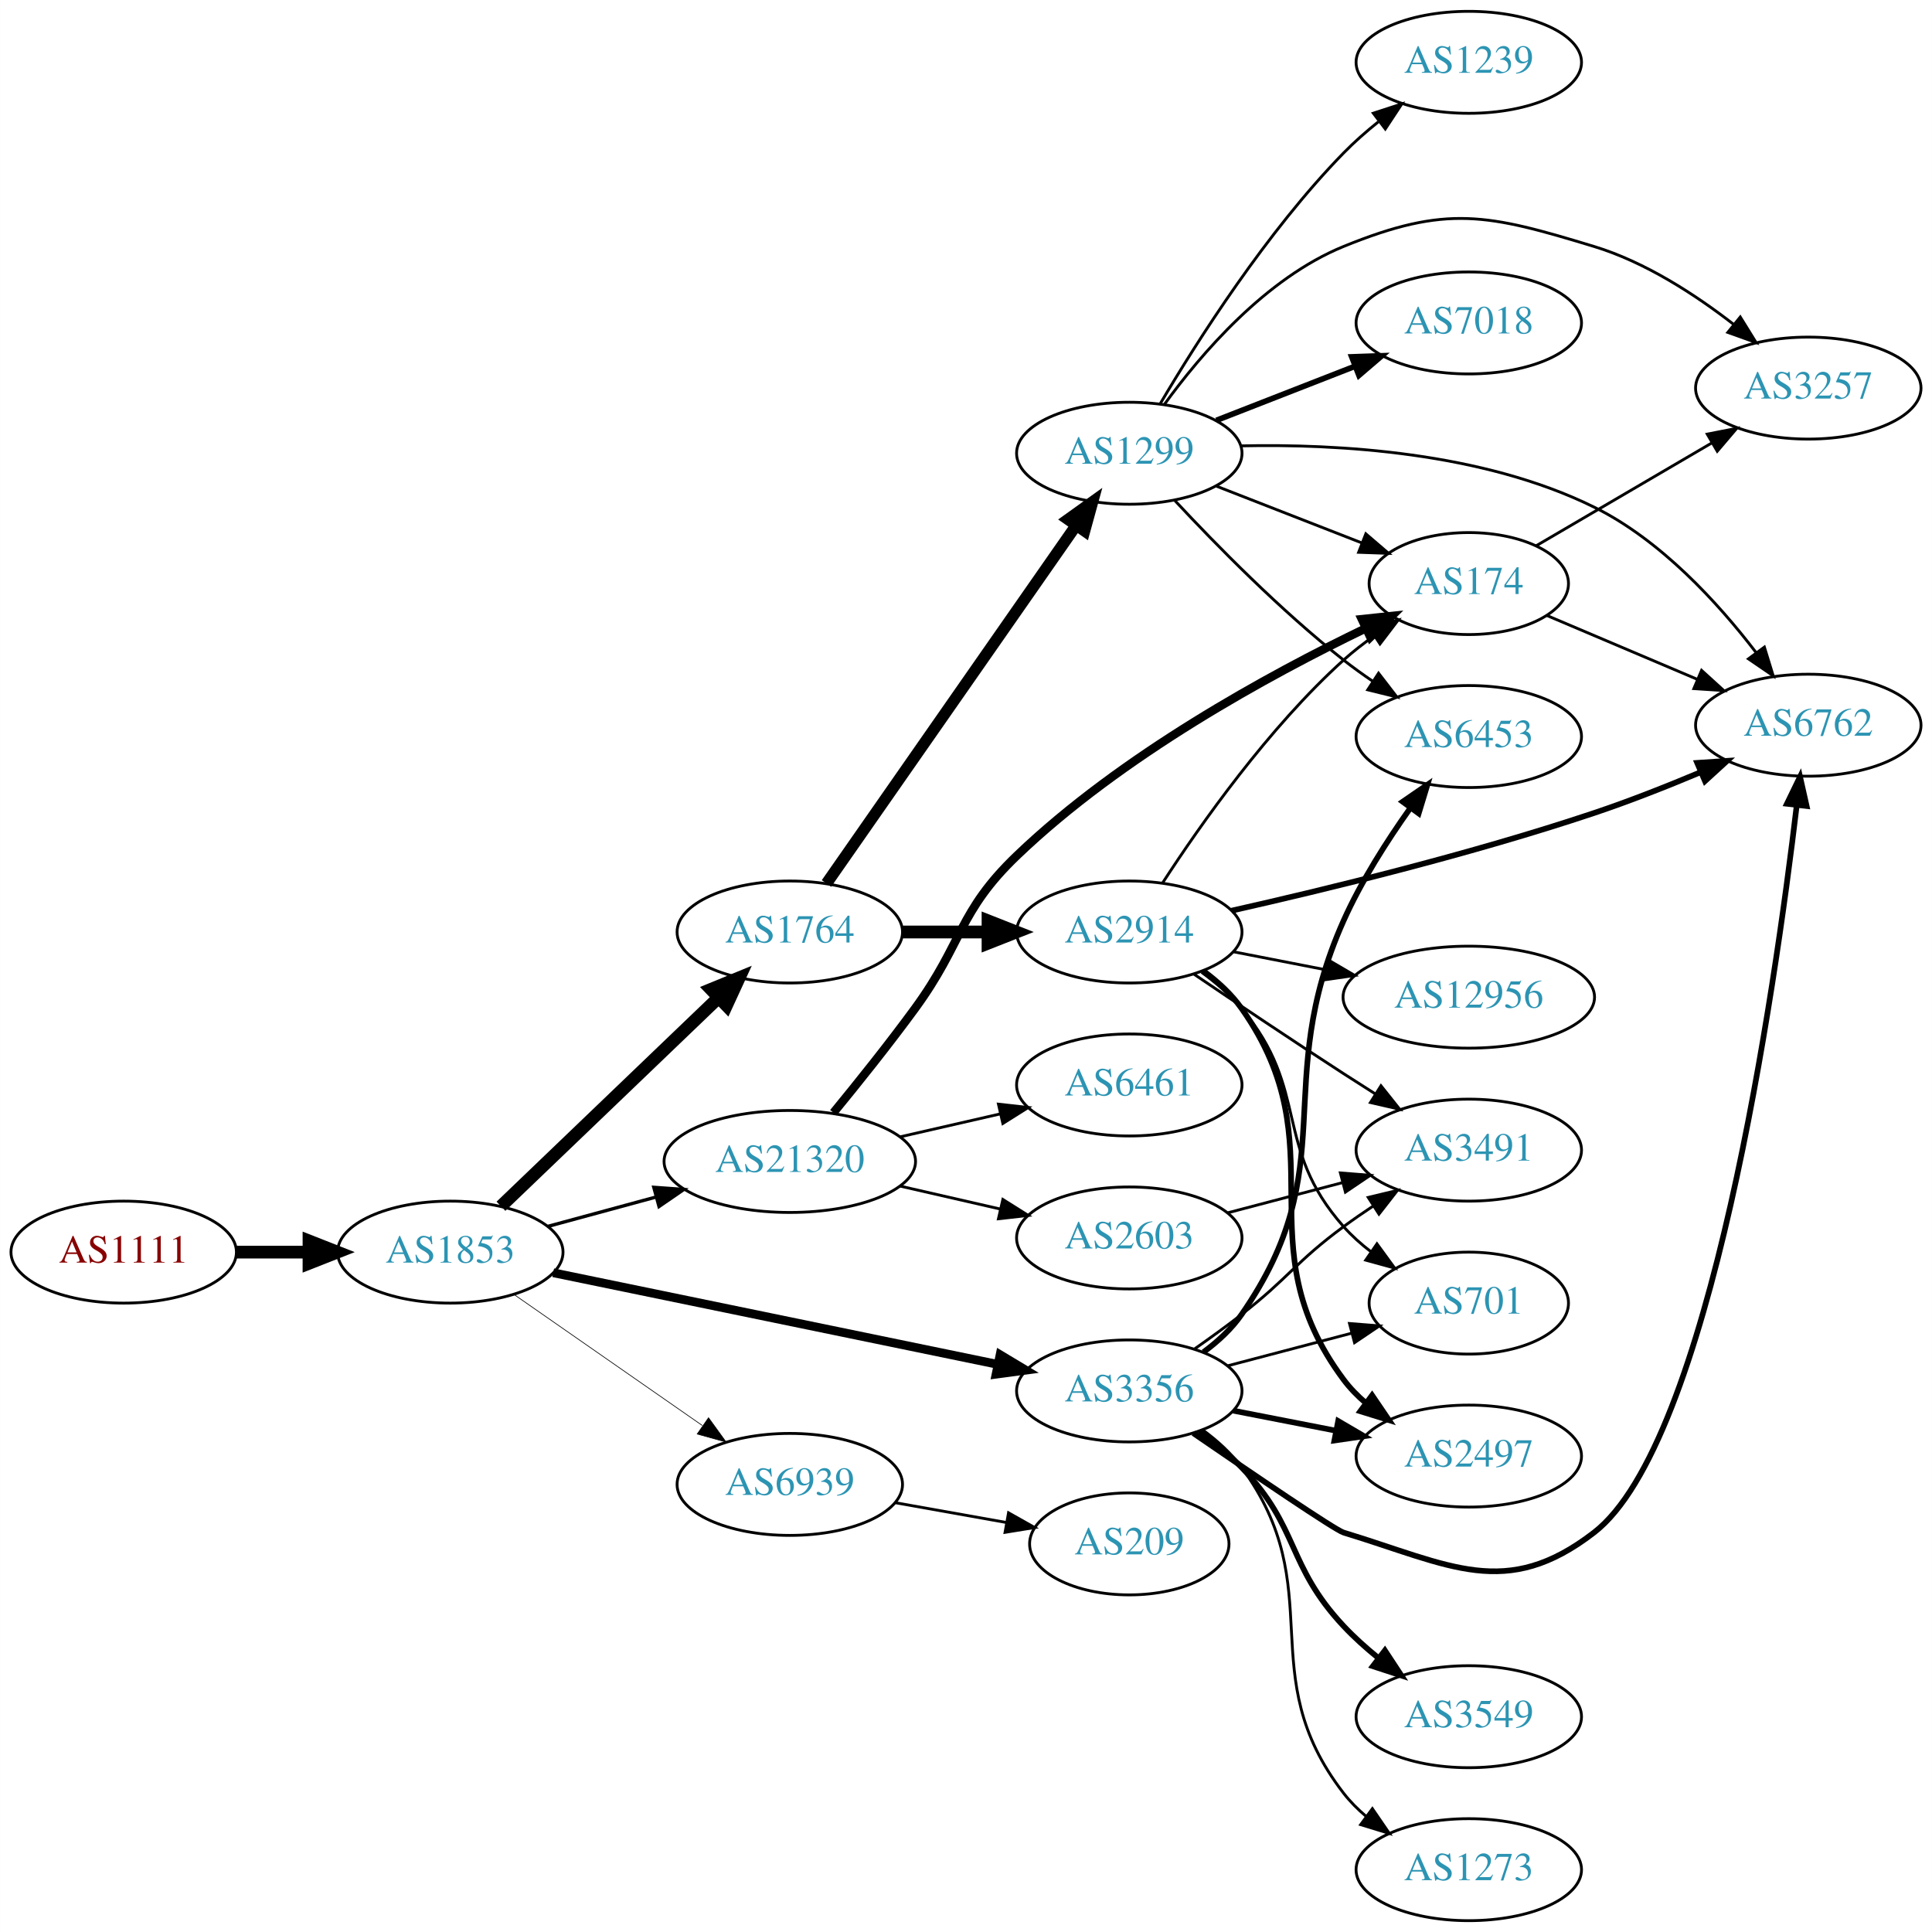
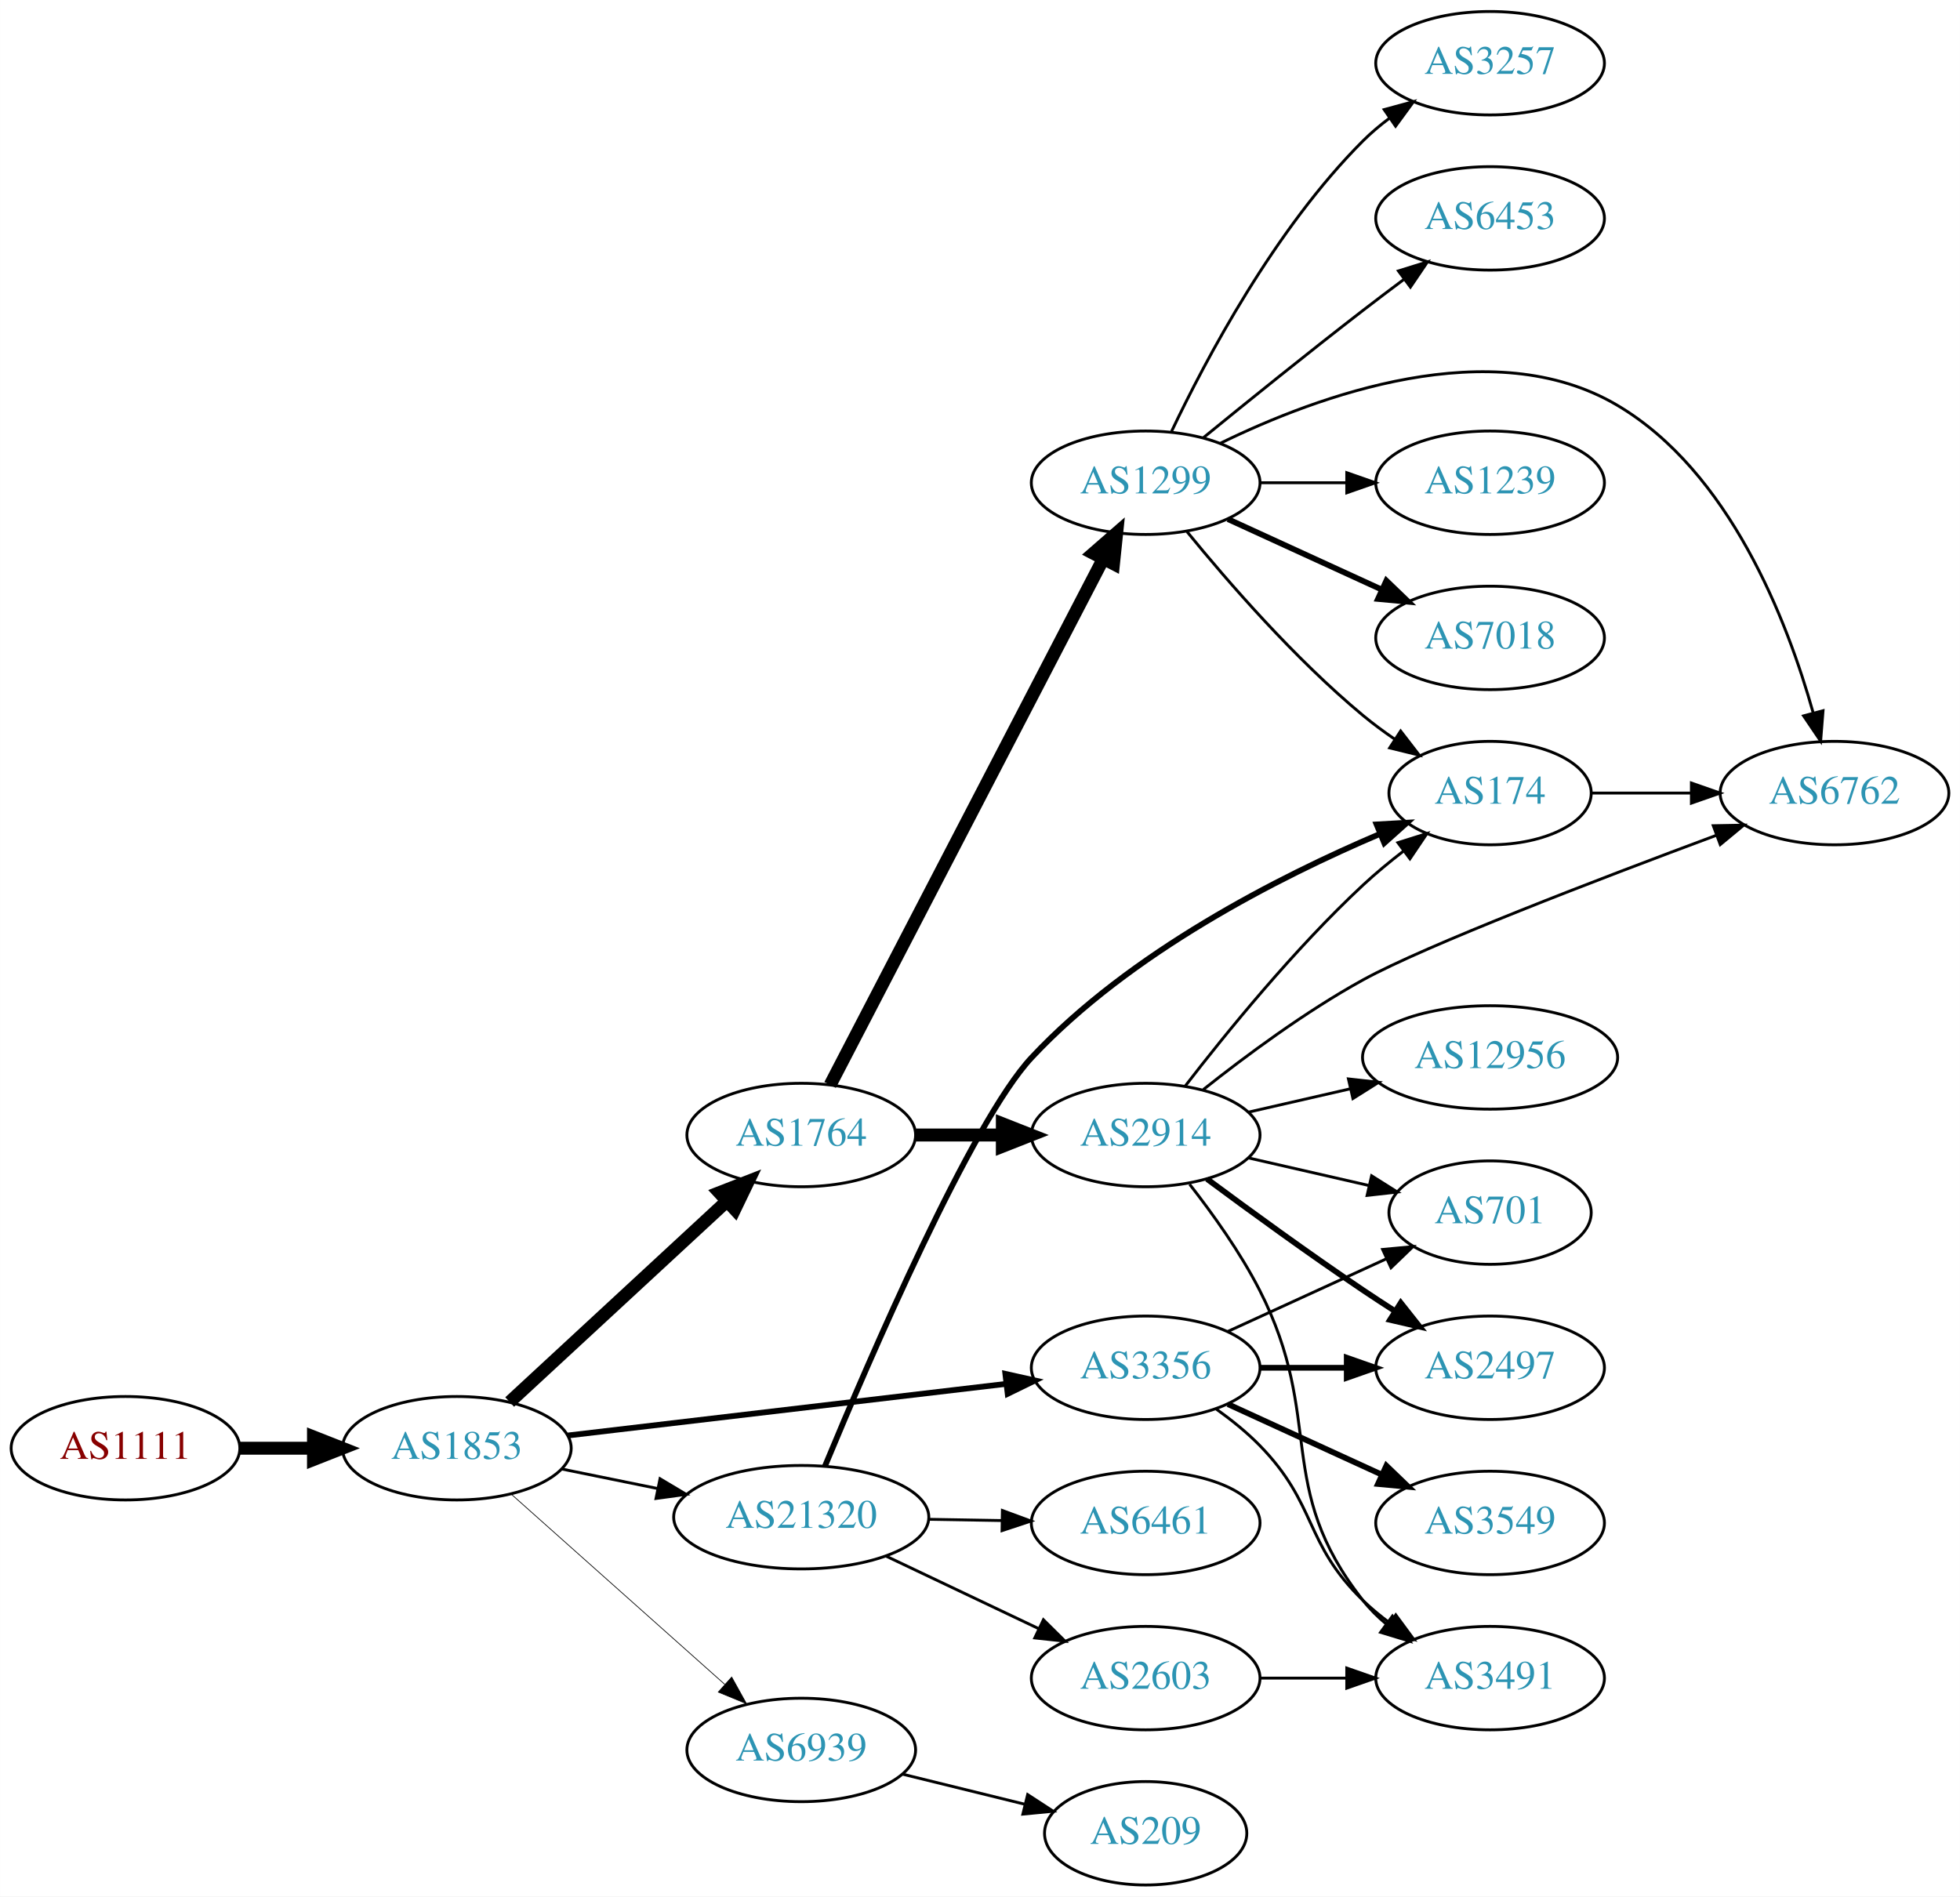
- <svg xmlns="http://www.w3.org/2000/svg" xmlns:xlink="http://www.w3.org/1999/xlink" width="682pt" height="682pt" viewBox="0.00 0.00 681.96 682.00">
-   <g id="graph0" class="graph" transform="scale(1 1) rotate(0) translate(4 678)">
-     <polygon fill="white" stroke="none" points="-4,4 -4,-678 677.956,-678 677.956,4 -4,4" />
+ <svg xmlns="http://www.w3.org/2000/svg" xmlns:xlink="http://www.w3.org/1999/xlink" width="682pt" height="660pt" viewBox="0.00 0.00 681.96 660.00">
+   <g id="graph0" class="graph" transform="scale(1 1) rotate(0) translate(4 656)">
+     <polygon fill="white" stroke="none" points="-4,4 -4,-656 677.956,-656 677.956,4 -4,4" />
    <g id="node1" class="node">
      <g id="a_node1">
        <a xlink:href="/asn/1111" xlink:title="AS1111 ~ University of Klagenfurt [AT]">
-           <ellipse fill="#ffffff" stroke="black" cx="39.647" cy="-236" rx="39.794" ry="18" />
-           <text text-anchor="middle" x="39.647" y="-232.3" font-family="Times,serif" font-size="14.00" fill="#880000">AS1111</text>
+           <ellipse fill="#ffffff" stroke="black" cx="39.647" cy="-152" rx="39.794" ry="18" />
+           <text text-anchor="middle" x="39.647" y="-148.3" font-family="Times,serif" font-size="14.00" fill="#880000">AS1111</text>
        </a>
      </g>
    </g>
    <g id="node2" class="node">
      <g id="a_node2">
        <a xlink:href="/asn/1853" xlink:title="AS1853 ~ ACOnet Backbone [AT]">
-           <ellipse fill="#ffffff" stroke="black" cx="154.939" cy="-236" rx="39.794" ry="18" />
-           <text text-anchor="middle" x="154.939" y="-232.3" font-family="Times,serif" font-size="14.00" fill="#2c94b3">AS1853</text>
+           <ellipse fill="#ffffff" stroke="black" cx="154.939" cy="-152" rx="39.794" ry="18" />
+           <text text-anchor="middle" x="154.939" y="-148.3" font-family="Times,serif" font-size="14.00" fill="#2c94b3">AS1853</text>
        </a>
      </g>
    </g>
    <g id="edge1" class="edge">
-       <path fill="none" stroke="black" stroke-width="4.5" d="M79.319,-236C87.522,-236 96.286,-236 104.818,-236" />
-       <polygon fill="black" stroke="black" stroke-width="4.5" points="105.057,-239.938 115.057,-236 105.057,-232.063 105.057,-239.938" />
+       <path fill="none" stroke="black" stroke-width="4.5" d="M79.319,-152C87.522,-152 96.286,-152 104.818,-152" />
+       <polygon fill="black" stroke="black" stroke-width="4.5" points="105.057,-155.938 115.057,-152 105.057,-148.063 105.057,-155.938" />
    </g>
    <g id="node3" class="node">
      <g id="a_node3">
        <a xlink:href="/asn/1764" xlink:title="AS1764 ~ NEXTLAYER-AS [AT]">
-           <ellipse fill="#ffffff" stroke="black" cx="274.782" cy="-349" rx="39.794" ry="18" />
-           <text text-anchor="middle" x="274.782" y="-345.3" font-family="Times,serif" font-size="14.00" fill="#2c94b3">AS1764</text>
+           <ellipse fill="#ffffff" stroke="black" cx="274.782" cy="-261" rx="39.794" ry="18" />
+           <text text-anchor="middle" x="274.782" y="-257.3" font-family="Times,serif" font-size="14.00" fill="#2c94b3">AS1764</text>
        </a>
      </g>
    </g>
    <g id="edge2" class="edge">
-       <path fill="none" stroke="black" stroke-width="4.5" d="M172.823,-252.19C192.95,-271.49 226.731,-303.883 249.62,-325.831" />
-       <polygon fill="black" stroke="black" stroke-width="4.5" points="246.986,-328.761 256.929,-332.84 252.437,-323.077 246.986,-328.761" />
+       <path fill="none" stroke="black" stroke-width="4.5" d="M173.328,-168.083C193.258,-186.518 226.087,-216.884 248.763,-237.858" />
+       <polygon fill="black" stroke="black" stroke-width="4.5" points="246.308,-240.951 256.323,-244.851 251.655,-235.17 246.308,-240.951" />
    </g>
    <g id="node4" class="node">
      <g id="a_node4">
-         <a xlink:href="/asn/21320" xlink:title="AS21320 ~ GEANT Vereniging [EU]">
-           <ellipse fill="#ffffff" stroke="black" cx="274.782" cy="-268" rx="44.393" ry="18" />
-           <text text-anchor="middle" x="274.782" y="-264.3" font-family="Times,serif" font-size="14.00" fill="#2c94b3">AS21320</text>
+         <a xlink:href="/asn/3356" xlink:title="AS3356 ~ Level 3 Parent, LLC [US]">
+           <ellipse fill="#ffffff" stroke="black" cx="394.625" cy="-180" rx="39.794" ry="18" />
+           <text text-anchor="middle" x="394.625" y="-176.3" font-family="Times,serif" font-size="14.00" fill="#2c94b3">AS3356</text>
        </a>
      </g>
    </g>
    <g id="edge3" class="edge">
-       <path fill="none" stroke="black" stroke-width="1.184" d="M189.393,-245.084C201.205,-248.292 214.709,-251.959 227.399,-255.405" />
-       <polygon fill="black" stroke="black" stroke-width="1.184" points="226.785,-258.865 237.353,-258.108 228.62,-252.109 226.785,-258.865" />
+       <path fill="none" stroke="black" stroke-width="2" d="M193.601,-156.437C234.891,-161.301 301.224,-169.115 346.072,-174.398" />
+       <polygon fill="black" stroke="black" stroke-width="2" points="345.798,-177.89 356.139,-175.584 346.617,-170.938 345.798,-177.89" />
    </g>
    <g id="node5" class="node">
      <g id="a_node5">
-         <a xlink:href="/asn/3356" xlink:title="AS3356 ~ Level 3 Parent, LLC [US]">
-           <ellipse fill="#ffffff" stroke="black" cx="394.625" cy="-187" rx="39.794" ry="18" />
-           <text text-anchor="middle" x="394.625" y="-183.3" font-family="Times,serif" font-size="14.00" fill="#2c94b3">AS3356</text>
+         <a xlink:href="/asn/21320" xlink:title="AS21320 ~ GEANT Vereniging [EU]">
+           <ellipse fill="#ffffff" stroke="black" cx="274.782" cy="-128" rx="44.393" ry="18" />
+           <text text-anchor="middle" x="274.782" y="-124.3" font-family="Times,serif" font-size="14.00" fill="#2c94b3">AS21320</text>
        </a>
      </g>
    </g>
    <g id="edge4" class="edge">
-       <path fill="none" stroke="black" stroke-width="3.079" d="M191.267,-228.717C232.985,-220.117 302.468,-205.792 348.166,-196.372" />
-       <polygon fill="black" stroke="black" stroke-width="3.079" points="349.016,-199.77 358.103,-194.323 347.603,-192.914 349.016,-199.77" />
+       <path fill="none" stroke="black" d="M191.296,-144.799C201.781,-142.664 213.458,-140.286 224.65,-138.006" />
+       <polygon fill="black" stroke="black" points="225.644,-141.376 234.744,-135.951 224.247,-134.517 225.644,-141.376" />
    </g>
    <g id="node6" class="node">
      <g id="a_node6">
        <a xlink:href="/asn/6939" xlink:title="AS6939 ~ Hurricane Electric LLC [US]">
-           <ellipse fill="#ffffff" stroke="black" cx="274.782" cy="-154" rx="39.794" ry="18" />
-           <text text-anchor="middle" x="274.782" y="-150.3" font-family="Times,serif" font-size="14.00" fill="#2c94b3">AS6939</text>
+           <ellipse fill="#ffffff" stroke="black" cx="274.782" cy="-47" rx="39.794" ry="18" />
+           <text text-anchor="middle" x="274.782" y="-43.3" font-family="Times,serif" font-size="14.00" fill="#2c94b3">AS6939</text>
        </a>
      </g>
    </g>
    <g id="edge5" class="edge">
-       <path fill="none" stroke="black" stroke-width="0.237" d="M177.554,-220.96C196.158,-208.014 223.193,-189.202 243.874,-174.811" />
-       <polygon fill="black" stroke="black" stroke-width="0.237" points="246.096,-177.529 252.305,-168.945 242.097,-171.784 246.096,-177.529" />
+       <path fill="none" stroke="black" stroke-width="0.25" d="M173.837,-136.053C193.65,-118.399 225.749,-89.798 248.209,-69.786" />
+       <polygon fill="black" stroke="black" stroke-width="0.25" points="250.578,-72.363 255.716,-63.097 245.921,-67.137 250.578,-72.363" />
    </g>
    <g id="node7" class="node">
      <g id="a_node7">
-         <a xlink:href="/asn/1299" xlink:title="AS1299 ~ Telia Carrier [EU]">
-           <ellipse fill="#ffffff" stroke="black" cx="394.625" cy="-518" rx="39.794" ry="18" />
-           <text text-anchor="middle" x="394.625" y="-514.3" font-family="Times,serif" font-size="14.00" fill="#2c94b3">AS1299</text>
+         <a xlink:href="/asn/2914" xlink:title="AS2914 ~ NTT America, Inc. [US]">
+           <ellipse fill="#ffffff" stroke="black" cx="394.625" cy="-261" rx="39.794" ry="18" />
+           <text text-anchor="middle" x="394.625" y="-257.3" font-family="Times,serif" font-size="14.00" fill="#2c94b3">AS2914</text>
        </a>
      </g>
    </g>
    <g id="edge6" class="edge">
-       <path fill="none" stroke="black" stroke-width="4.05" d="M287.73,-366.135C308.552,-395.995 351.582,-457.706 375.893,-492.57" />
-       <polygon fill="black" stroke="black" stroke-width="4.05" points="373.018,-494.644 381.645,-500.82 378.832,-490.59 373.018,-494.644" />
+       <path fill="none" stroke="black" stroke-width="4.5" d="M314.695,-261C324.248,-261 334.598,-261 344.56,-261" />
+       <polygon fill="black" stroke="black" stroke-width="4.5" points="344.753,-264.938 354.753,-261 344.753,-257.063 344.753,-264.938" />
    </g>
    <g id="node8" class="node">
      <g id="a_node8">
-         <a xlink:href="/asn/2914" xlink:title="AS2914 ~ NTT America, Inc. [US]">
-           <ellipse fill="#ffffff" stroke="black" cx="394.625" cy="-349" rx="39.794" ry="18" />
-           <text text-anchor="middle" x="394.625" y="-345.3" font-family="Times,serif" font-size="14.00" fill="#2c94b3">AS2914</text>
+         <a xlink:href="/asn/1299" xlink:title="AS1299 ~ Telia Carrier [EU]">
+           <ellipse fill="#ffffff" stroke="black" cx="394.625" cy="-488" rx="39.794" ry="18" />
+           <text text-anchor="middle" x="394.625" y="-484.3" font-family="Times,serif" font-size="14.00" fill="#2c94b3">AS1299</text>
        </a>
      </g>
    </g>
    <g id="edge7" class="edge">
-       <path fill="none" stroke="black" stroke-width="4.5" d="M314.695,-349C324.248,-349 334.598,-349 344.56,-349" />
-       <polygon fill="black" stroke="black" stroke-width="4.5" points="344.753,-352.938 354.753,-349 344.753,-345.063 344.753,-352.938" />
+       <path fill="none" stroke="black" stroke-width="4.5" d="M284.833,-278.435C305.355,-317.966 355.522,-414.604 379.891,-461.546" />
+       <polygon fill="black" stroke="black" stroke-width="4.5" points="376.44,-463.444 384.542,-470.505 383.43,-459.816 376.44,-463.444" />
    </g>
    <g id="node10" class="node">
      <g id="a_node10">
-         <a xlink:href="/asn/174" xlink:title="AS174 ~ Cogent Communications [US]">
-           <ellipse fill="#ffffff" stroke="black" cx="514.467" cy="-472" rx="35.194" ry="18" />
-           <text text-anchor="middle" x="514.467" y="-468.3" font-family="Times,serif" font-size="14.00" fill="#2c94b3">AS174</text>
+         <a xlink:href="/asn/3491" xlink:title="AS3491 ~ PCCW Global, Inc. [US]">
+           <ellipse fill="#ffffff" stroke="black" cx="514.467" cy="-72" rx="39.794" ry="18" />
+           <text text-anchor="middle" x="514.467" y="-68.3" font-family="Times,serif" font-size="14.00" fill="#2c94b3">AS3491</text>
        </a>
      </g>
    </g>
    <g id="edge16" class="edge">
-       <path fill="none" stroke="black" stroke-width="3" d="M290.179,-285.211C298.771,-295.673 309.766,-309.401 318.978,-322 336.003,-345.284 334.144,-356.051 354.978,-376 391.827,-411.284 443.844,-439.694 478.095,-456.205" />
-       <polygon fill="black" stroke="black" stroke-width="3" points="476.721,-459.427 487.257,-460.543 479.716,-453.1 476.721,-459.427" />
+       <path fill="none" stroke="black" d="M419.219,-165.611C424.475,-161.852 429.806,-157.563 434.271,-153 454.443,-132.383 449.578,-119.094 470.271,-99 473.116,-96.237 476.29,-93.614 479.59,-91.166" />
+       <polygon fill="black" stroke="black" points="481.656,-93.993 487.938,-85.462 477.707,-88.214 481.656,-93.993" />
+     </g>
+     <g id="node11" class="node">
+       <g id="a_node11">
+         <a xlink:href="/asn/2497" xlink:title="AS2497 ~ Internet Initiative Japan Inc. [JP]">
+           <ellipse fill="#ffffff" stroke="black" cx="514.467" cy="-180" rx="39.794" ry="18" />
+           <text text-anchor="middle" x="514.467" y="-176.3" font-family="Times,serif" font-size="14.00" fill="#2c94b3">AS2497</text>
+         </a>
+       </g>
+     </g>
+     <g id="edge15" class="edge">
+       <path fill="none" stroke="black" stroke-width="2" d="M434.537,-180C444.091,-180 454.44,-180 464.403,-180" />
+       <polygon fill="black" stroke="black" stroke-width="2" points="464.595,-183.5 474.595,-180 464.595,-176.5 464.595,-183.5" />
+     </g>
+     <g id="node13" class="node">
+       <g id="a_node13">
+         <a xlink:href="/asn/701" xlink:title="AS701 ~ UUNET [US]">
+           <ellipse fill="#ffffff" stroke="black" cx="514.467" cy="-234" rx="35.194" ry="18" />
+           <text text-anchor="middle" x="514.467" y="-230.3" font-family="Times,serif" font-size="14.00" fill="#2c94b3">AS701</text>
+         </a>
+       </g>
+     </g>
+     <g id="edge17" class="edge">
+       <path fill="none" stroke="black" d="M423.253,-192.661C439.67,-200.183 460.651,-209.798 478.248,-217.861" />
+       <polygon fill="black" stroke="black" points="477.076,-221.174 487.625,-222.158 479.993,-214.811 477.076,-221.174" />
    </g>
    <g id="node15" class="node">
      <g id="a_node15">
+         <a xlink:href="/asn/3549" xlink:title="AS3549 ~ Level 3 Parent, LLC [US]">
+           <ellipse fill="#ffffff" stroke="black" cx="514.467" cy="-126" rx="39.794" ry="18" />
+           <text text-anchor="middle" x="514.467" y="-122.3" font-family="Times,serif" font-size="14.00" fill="#2c94b3">AS3549</text>
+         </a>
+       </g>
+     </g>
+     <g id="edge14" class="edge">
+       <path fill="none" stroke="black" stroke-width="2" d="M423.253,-167.339C439.21,-160.027 459.481,-150.739 476.764,-142.819" />
+       <polygon fill="black" stroke="black" stroke-width="2" points="478.378,-145.929 486.011,-138.581 475.462,-139.565 478.378,-145.929" />
+     </g>
+     <g id="node9" class="node">
+       <g id="a_node9">
+         <a xlink:href="/asn/174" xlink:title="AS174 ~ Cogent Communications [US]">
+           <ellipse fill="#ffffff" stroke="black" cx="514.467" cy="-380" rx="35.194" ry="18" />
+           <text text-anchor="middle" x="514.467" y="-376.3" font-family="Times,serif" font-size="14.00" fill="#2c94b3">AS174</text>
+         </a>
+       </g>
+     </g>
+     <g id="edge26" class="edge">
+       <path fill="none" stroke="black" stroke-width="2" d="M283.022,-145.746C298.284,-182.556 334.065,-265.652 354.978,-288 389.155,-324.522 441.13,-350.884 476.151,-365.791" />
+       <polygon fill="black" stroke="black" stroke-width="2" points="474.973,-369.091 485.551,-369.69 477.655,-362.625 474.973,-369.091" />
+     </g>
+     <g id="node20" class="node">
+       <g id="a_node20">
        <a xlink:href="/asn/2603" xlink:title="AS2603 ~ NORDUnet [NO]">
-           <ellipse fill="#ffffff" stroke="black" cx="394.625" cy="-241" rx="39.794" ry="18" />
-           <text text-anchor="middle" x="394.625" y="-237.3" font-family="Times,serif" font-size="14.00" fill="#2c94b3">AS2603</text>
-         </a>
-       </g>
-     </g>
-     <g id="edge14" class="edge">
-       <path fill="none" stroke="black" d="M313.717,-259.308C324.957,-256.733 337.37,-253.889 348.993,-251.226" />
-       <polygon fill="black" stroke="black" points="349.989,-254.588 358.955,-248.943 348.426,-247.765 349.989,-254.588" />
+           <ellipse fill="#ffffff" stroke="black" cx="394.625" cy="-72" rx="39.794" ry="18" />
+           <text text-anchor="middle" x="394.625" y="-68.3" font-family="Times,serif" font-size="14.00" fill="#2c94b3">AS2603</text>
+         </a>
+       </g>
+     </g>
+     <g id="edge24" class="edge">
+       <path fill="none" stroke="black" d="M304.308,-114.444C320.286,-106.851 340.37,-97.307 357.444,-89.193" />
+       <polygon fill="black" stroke="black" points="359.045,-92.308 366.575,-84.854 356.041,-85.985 359.045,-92.308" />
+     </g>
+     <g id="node21" class="node">
+       <g id="a_node21">
+         <a xlink:href="/asn/6461" xlink:title="AS6461 ~ Zayo Bandwidth [US]">
+           <ellipse fill="#ffffff" stroke="black" cx="394.625" cy="-126" rx="39.794" ry="18" />
+           <text text-anchor="middle" x="394.625" y="-122.3" font-family="Times,serif" font-size="14.00" fill="#2c94b3">AS6461</text>
+         </a>
+       </g>
+     </g>
+     <g id="edge25" class="edge">
+       <path fill="none" stroke="black" d="M318.993,-127.267C327.306,-127.126 336.068,-126.977 344.551,-126.833" />
+       <polygon fill="black" stroke="black" points="344.77,-130.33 354.709,-126.66 344.651,-123.331 344.77,-130.33" />
+     </g>
+     <g id="node22" class="node">
+       <g id="a_node22">
+         <a xlink:href="/asn/209" xlink:title="AS209 ~ CenturyLink Communications, LLC [US]">
+           <ellipse fill="#ffffff" stroke="black" cx="394.625" cy="-18" rx="35.194" ry="18" />
+           <text text-anchor="middle" x="394.625" y="-14.3" font-family="Times,serif" font-size="14.00" fill="#2c94b3">AS209</text>
+         </a>
+       </g>
+     </g>
+     <g id="edge28" class="edge">
+       <path fill="none" stroke="black" d="M309.867,-38.612C323.213,-35.328 338.641,-31.531 352.591,-28.098" />
+       <polygon fill="black" stroke="black" points="353.562,-31.463 362.436,-25.675 351.89,-24.666 353.562,-31.463" />
+     </g>
+     <g id="edge8" class="edge">
+       <path fill="none" stroke="black" d="M408.361,-278.016C422.465,-296.311 446.381,-325.761 470.271,-348 474.647,-352.074 479.538,-356.113 484.412,-359.879" />
+       <polygon fill="black" stroke="black" points="482.397,-362.742 492.505,-365.918 486.584,-357.132 482.397,-362.742" />
+     </g>
+     <g id="edge9" class="edge">
+       <path fill="none" stroke="black" d="M409.921,-243.86C417.907,-233.647 427.569,-220.147 434.271,-207 457.251,-161.923 438.972,-138.754 470.271,-99 472.596,-96.047 475.34,-93.33 478.299,-90.853" />
+       <polygon fill="black" stroke="black" points="480.492,-93.585 486.496,-84.855 476.358,-87.936 480.492,-93.585" />
+     </g>
+     <g id="edge10" class="edge">
+       <path fill="none" stroke="black" stroke-width="2" d="M415.955,-245.723C430.817,-234.696 451.562,-219.593 470.271,-207 473.82,-204.611 477.57,-202.161 481.319,-199.758" />
+       <polygon fill="black" stroke="black" stroke-width="2" points="483.387,-202.591 489.967,-194.288 479.645,-196.675 483.387,-202.591" />
+     </g>
+     <g id="node12" class="node">
+       <g id="a_node12">
+         <a xlink:href="/asn/12956" xlink:title="AS12956 ~ TELXIUS [ES]">
+           <ellipse fill="#ffffff" stroke="black" cx="514.467" cy="-288" rx="44.393" ry="18" />
+           <text text-anchor="middle" x="514.467" y="-284.3" font-family="Times,serif" font-size="14.00" fill="#2c94b3">AS12956</text>
+         </a>
+       </g>
+     </g>
+     <g id="edge11" class="edge">
+       <path fill="none" stroke="black" d="M430.344,-268.955C441.482,-271.507 454.018,-274.379 465.911,-277.104" />
+       <polygon fill="black" stroke="black" points="465.176,-280.526 475.705,-279.348 466.739,-273.703 465.176,-280.526" />
+     </g>
+     <g id="edge12" class="edge">
+       <path fill="none" stroke="black" d="M430.344,-253.045C443.436,-250.045 458.459,-246.604 472.099,-243.478" />
+       <polygon fill="black" stroke="black" points="473.241,-246.807 482.207,-241.162 471.677,-239.984 473.241,-246.807" />
+     </g>
+     <g id="node14" class="node">
+       <g id="a_node14">
+         <a xlink:href="/asn/6762" xlink:title="AS6762 ~ TELECOM ITALIA SPARKLE S.p.A. [IT]">
+           <ellipse fill="#ffffff" stroke="black" cx="634.31" cy="-380" rx="39.794" ry="18" />
+           <text text-anchor="middle" x="634.31" y="-376.3" font-family="Times,serif" font-size="14.00" fill="#2c94b3">AS6762</text>
+         </a>
+       </g>
+     </g>
+     <g id="edge13" class="edge">
+       <path fill="none" stroke="black" d="M414.702,-276.833C429.286,-288.42 450.229,-303.978 470.271,-315 492.085,-326.997 552.475,-350.16 593.309,-365.348" />
+       <polygon fill="black" stroke="black" points="592.129,-368.643 602.723,-368.837 594.562,-362.08 592.129,-368.643" />
+     </g>
+     <g id="edge18" class="edge">
+       <path fill="none" stroke="black" d="M409.044,-470.935C423.158,-453.625 446.573,-426.655 470.271,-407 473.734,-404.128 477.527,-401.331 481.381,-398.692" />
+       <polygon fill="black" stroke="black" points="483.343,-401.592 489.814,-393.203 479.524,-395.725 483.343,-401.592" />
+     </g>
+     <g id="edge19" class="edge">
+       <path fill="none" stroke="black" d="M420.696,-501.777C454.417,-518.27 515.168,-540.651 558.663,-515 597.797,-491.921 617.845,-440.148 626.917,-407.844" />
+       <polygon fill="black" stroke="black" points="630.321,-408.663 629.487,-398.101 623.552,-406.878 630.321,-408.663" />
    </g>
    <g id="node16" class="node">
      <g id="a_node16">
-         <a xlink:href="/asn/6461" xlink:title="AS6461 ~ Zayo Bandwidth [US]">
-           <ellipse fill="#ffffff" stroke="black" cx="394.625" cy="-295" rx="39.794" ry="18" />
-           <text text-anchor="middle" x="394.625" y="-291.3" font-family="Times,serif" font-size="14.00" fill="#2c94b3">AS6461</text>
-         </a>
-       </g>
-     </g>
-     <g id="edge15" class="edge">
-       <path fill="none" stroke="black" d="M313.717,-276.692C324.957,-279.267 337.37,-282.111 348.993,-284.774" />
-       <polygon fill="black" stroke="black" points="348.426,-288.235 358.955,-287.057 349.989,-281.412 348.426,-288.235" />
-     </g>
-     <g id="node9" class="node">
-       <g id="a_node9">
-         <a xlink:href="/asn/2497" xlink:title="AS2497 ~ Internet Initiative Japan Inc. [JP]">
-           <ellipse fill="#ffffff" stroke="black" cx="514.467" cy="-164" rx="39.794" ry="18" />
-           <text text-anchor="middle" x="514.467" y="-160.3" font-family="Times,serif" font-size="14.00" fill="#2c94b3">AS2497</text>
-         </a>
-       </g>
-     </g>
-     <g id="edge18" class="edge">
-       <path fill="none" stroke="black" stroke-width="2" d="M431.301,-180.037C442.733,-177.806 455.554,-175.303 467.608,-172.951" />
-       <polygon fill="black" stroke="black" stroke-width="2" points="468.361,-176.37 477.505,-171.019 467.02,-169.499 468.361,-176.37" />
-     </g>
-     <g id="node11" class="node">
-       <g id="a_node11">
-         <a xlink:href="/asn/701" xlink:title="AS701 ~ UUNET [US]">
-           <ellipse fill="#ffffff" stroke="black" cx="514.467" cy="-218" rx="35.194" ry="18" />
-           <text text-anchor="middle" x="514.467" y="-214.3" font-family="Times,serif" font-size="14.00" fill="#2c94b3">AS701</text>
-         </a>
-       </g>
-     </g>
-     <g id="edge23" class="edge">
-       <path fill="none" stroke="black" d="M429.394,-195.883C442.966,-199.454 458.731,-203.601 472.917,-207.333" />
-       <polygon fill="black" stroke="black" points="472.352,-210.803 482.914,-209.963 474.133,-204.034 472.352,-210.803" />
-     </g>
-     <g id="node12" class="node">
-       <g id="a_node12">
-         <a xlink:href="/asn/6762" xlink:title="AS6762 ~ TELECOM ITALIA SPARKLE S.p.A. [IT]">
-           <ellipse fill="#ffffff" stroke="black" cx="634.31" cy="-422" rx="39.794" ry="18" />
-           <text text-anchor="middle" x="634.31" y="-418.3" font-family="Times,serif" font-size="14.00" fill="#2c94b3">AS6762</text>
-         </a>
-       </g>
-     </g>
-     <g id="edge19" class="edge">
-       <path fill="none" stroke="black" stroke-width="2" d="M417.204,-172.098C438.159,-157.697 467.249,-137.919 470.271,-137 507.858,-125.575 527.564,-112.997 558.663,-137 599.608,-168.601 622.447,-328.143 630.234,-393.755" />
-       <polygon fill="black" stroke="black" stroke-width="2" points="626.77,-394.27 631.395,-403.802 633.723,-393.466 626.77,-394.27" />
-     </g>
-     <g id="node13" class="node">
-       <g id="a_node13">
-         <a xlink:href="/asn/3491" xlink:title="AS3491 ~ PCCW Global, Inc. [US]">
-           <ellipse fill="#ffffff" stroke="black" cx="514.467" cy="-272" rx="39.794" ry="18" />
-           <text text-anchor="middle" x="514.467" y="-268.3" font-family="Times,serif" font-size="14.00" fill="#2c94b3">AS3491</text>
-         </a>
-       </g>
-     </g>
-     <g id="edge22" class="edge">
-       <path fill="none" stroke="black" d="M417.57,-201.758C423.101,-205.633 428.971,-209.883 434.271,-214 450.947,-226.952 453.269,-232.479 470.271,-245 473.636,-247.478 477.23,-249.961 480.854,-252.363" />
-       <polygon fill="black" stroke="black" points="478.968,-255.311 489.272,-257.779 482.756,-249.425 478.968,-255.311" />
+         <a xlink:href="/asn/1239" xlink:title="AS1239 ~ Sprint [US]">
+           <ellipse fill="#ffffff" stroke="black" cx="514.467" cy="-488" rx="39.794" ry="18" />
+           <text text-anchor="middle" x="514.467" y="-484.3" font-family="Times,serif" font-size="14.00" fill="#2c94b3">AS1239</text>
+         </a>
+       </g>
+     </g>
+     <g id="edge20" class="edge">
+       <path fill="none" stroke="black" d="M434.537,-488C444.091,-488 454.44,-488 464.403,-488" />
+       <polygon fill="black" stroke="black" points="464.595,-491.5 474.595,-488 464.595,-484.5 464.595,-491.5" />
    </g>
    <g id="node17" class="node">
      <g id="a_node17">
-         <a xlink:href="/asn/3549" xlink:title="AS3549 ~ Level 3 Parent, LLC [US]">
-           <ellipse fill="#ffffff" stroke="black" cx="514.467" cy="-72" rx="39.794" ry="18" />
-           <text text-anchor="middle" x="514.467" y="-68.3" font-family="Times,serif" font-size="14.00" fill="#2c94b3">AS3549</text>
-         </a>
-       </g>
-     </g>
-     <g id="edge20" class="edge">
-       <path fill="none" stroke="black" stroke-width="2" d="M419.274,-172.664C424.528,-168.904 429.845,-164.6 434.271,-160 454.787,-138.679 450.054,-125.603 470.271,-104 473.924,-100.097 478.105,-96.338 482.395,-92.855" />
-       <polygon fill="black" stroke="black" stroke-width="2" points="484.849,-95.384 490.668,-86.53 480.598,-89.823 484.849,-95.384" />
+         <a xlink:href="/asn/7018" xlink:title="AS7018 ~ AT&amp;T Services, Inc. [US]">
+           <ellipse fill="#ffffff" stroke="black" cx="514.467" cy="-434" rx="39.794" ry="18" />
+           <text text-anchor="middle" x="514.467" y="-430.3" font-family="Times,serif" font-size="14.00" fill="#2c94b3">AS7018</text>
+         </a>
+       </g>
+     </g>
+     <g id="edge21" class="edge">
+       <path fill="none" stroke="black" stroke-width="2" d="M423.253,-475.339C439.21,-468.027 459.481,-458.739 476.764,-450.819" />
+       <polygon fill="black" stroke="black" stroke-width="2" points="478.378,-453.929 486.011,-446.581 475.462,-447.565 478.378,-453.929" />
    </g>
    <g id="node18" class="node">
      <g id="a_node18">
-         <a xlink:href="/asn/6453" xlink:title="AS6453 ~ TATA COMMUNICATIONS (AMERICA) INC [US]">
-           <ellipse fill="#ffffff" stroke="black" cx="514.467" cy="-418" rx="39.794" ry="18" />
-           <text text-anchor="middle" x="514.467" y="-414.3" font-family="Times,serif" font-size="14.00" fill="#2c94b3">AS6453</text>
-         </a>
-       </g>
-     </g>
-     <g id="edge21" class="edge">
-       <path fill="none" stroke="black" stroke-width="2" d="M420.811,-200.697C425.874,-204.437 430.722,-208.892 434.271,-214 470.683,-266.409 444.25,-294.73 470.271,-353 476.479,-366.901 485.558,-381.121 493.793,-392.702" />
-       <polygon fill="black" stroke="black" stroke-width="2" points="491.133,-394.993 499.864,-400.995 496.781,-390.858 491.133,-394.993" />
+         <a xlink:href="/asn/3257" xlink:title="AS3257 ~ GTT [DE]">
+           <ellipse fill="#ffffff" stroke="black" cx="514.467" cy="-634" rx="39.794" ry="18" />
+           <text text-anchor="middle" x="514.467" y="-630.3" font-family="Times,serif" font-size="14.00" fill="#2c94b3">AS3257</text>
+         </a>
+       </g>
+     </g>
+     <g id="edge22" class="edge">
+       <path fill="none" stroke="black" d="M403.635,-505.868C415.462,-530.778 439.551,-576.329 470.271,-607 473.078,-609.802 476.226,-612.451 479.511,-614.914" />
+       <polygon fill="black" stroke="black" points="477.616,-617.859 487.84,-620.637 481.58,-612.089 477.616,-617.859" />
    </g>
    <g id="node19" class="node">
      <g id="a_node19">
-         <a xlink:href="/asn/1273" xlink:title="AS1273 ~ Vodafone Group PLC [EU]">
-           <ellipse fill="#ffffff" stroke="black" cx="514.467" cy="-18" rx="39.794" ry="18" />
-           <text text-anchor="middle" x="514.467" y="-14.3" font-family="Times,serif" font-size="14.00" fill="#2c94b3">AS1273</text>
-         </a>
-       </g>
-     </g>
-     <g id="edge24" class="edge">
-       <path fill="none" stroke="black" d="M420.624,-173.169C425.696,-169.437 430.595,-165.018 434.271,-160 465.918,-116.793 437.529,-87.383 470.271,-45 472.569,-42.026 475.294,-39.295 478.242,-36.808" />
-       <polygon fill="black" stroke="black" points="480.436,-39.54 486.423,-30.799 476.292,-33.898 480.436,-39.54" />
-     </g>
-     <g id="node23" class="node">
-       <g id="a_node23">
-         <a xlink:href="/asn/209" xlink:title="AS209 ~ CenturyLink Communications, LLC [US]">
-           <ellipse fill="#ffffff" stroke="black" cx="394.625" cy="-133" rx="35.194" ry="18" />
-           <text text-anchor="middle" x="394.625" y="-129.3" font-family="Times,serif" font-size="14.00" fill="#2c94b3">AS209</text>
-         </a>
-       </g>
-     </g>
-     <g id="edge31" class="edge">
-       <path fill="none" stroke="black" d="M312.1,-147.528C324.48,-145.322 338.429,-142.836 351.243,-140.553" />
-       <polygon fill="black" stroke="black" points="351.993,-143.974 361.224,-138.774 350.765,-137.083 351.993,-143.974" />
+         <a xlink:href="/asn/6453" xlink:title="AS6453 ~ TATA COMMUNICATIONS (AMERICA) INC [US]">
+           <ellipse fill="#ffffff" stroke="black" cx="514.467" cy="-580" rx="39.794" ry="18" />
+           <text text-anchor="middle" x="514.467" y="-576.3" font-family="Times,serif" font-size="14.00" fill="#2c94b3">AS6453</text>
+         </a>
+       </g>
+     </g>
+     <g id="edge23" class="edge">
+       <path fill="none" stroke="black" d="M414.792,-503.75C429.773,-515.977 451.186,-533.269 470.271,-548 474.796,-551.493 479.629,-555.146 484.363,-558.683" />
+       <polygon fill="black" stroke="black" points="482.574,-561.714 492.689,-564.864 486.746,-556.093 482.574,-561.714" />
    </g>
    <g id="edge29" class="edge">
-       <path fill="none" stroke="black" d="M425.361,-506.392C440.978,-500.296 460.255,-492.771 476.792,-486.316" />
-       <polygon fill="black" stroke="black" points="478.121,-489.555 486.163,-482.658 475.575,-483.034 478.121,-489.555" />
-     </g>
-     <g id="edge26" class="edge">
-       <path fill="none" stroke="black" d="M433.905,-520.605C468.304,-521.353 519.31,-518.422 558.663,-499 582.194,-487.387 602.44,-465.222 615.887,-447.645" />
-       <polygon fill="black" stroke="black" points="618.811,-449.577 621.926,-439.45 613.176,-445.424 618.811,-449.577" />
-     </g>
-     <g id="edge30" class="edge">
-       <path fill="none" stroke="black" d="M410.722,-501.288C425.187,-485.765 448.044,-462.481 470.271,-445 473.556,-442.417 477.099,-439.867 480.694,-437.427" />
-       <polygon fill="black" stroke="black" points="482.609,-440.357 489.079,-431.967 478.789,-434.491 482.609,-440.357" />
-     </g>
-     <g id="node20" class="node">
-       <g id="a_node20">
-         <a xlink:href="/asn/1239" xlink:title="AS1239 ~ Sprint [US]">
-           <ellipse fill="#ffffff" stroke="black" cx="514.467" cy="-656" rx="39.794" ry="18" />
-           <text text-anchor="middle" x="514.467" y="-652.3" font-family="Times,serif" font-size="14.00" fill="#2c94b3">AS1239</text>
-         </a>
-       </g>
-     </g>
-     <g id="edge25" class="edge">
-       <path fill="none" stroke="black" d="M405.499,-535.416C418.543,-557.525 443.07,-596.137 470.271,-624 474.006,-627.825 478.231,-631.541 482.542,-635.004" />
-       <polygon fill="black" stroke="black" points="480.753,-638.041 490.828,-641.317 484.994,-632.473 480.753,-638.041" />
-     </g>
-     <g id="node21" class="node">
-       <g id="a_node21">
-         <a xlink:href="/asn/3257" xlink:title="AS3257 ~ GTT [DE]">
-           <ellipse fill="#ffffff" stroke="black" cx="634.31" cy="-541" rx="39.794" ry="18" />
-           <text text-anchor="middle" x="634.31" y="-537.3" font-family="Times,serif" font-size="14.00" fill="#2c94b3">AS3257</text>
-         </a>
-       </g>
+       <path fill="none" stroke="black" d="M549.869,-380C560.693,-380 572.86,-380 584.487,-380" />
+       <polygon fill="black" stroke="black" points="584.518,-383.5 594.518,-380 584.518,-376.5 584.518,-383.5" />
    </g>
    <g id="edge27" class="edge">
-       <path fill="none" stroke="black" d="M406.952,-535.159C419.851,-552.974 442.744,-579.777 470.271,-591 506.649,-605.831 521.076,-602.425 558.663,-591 576.707,-585.515 594.358,-574.058 607.961,-563.494" />
-       <polygon fill="black" stroke="black" points="610.302,-566.103 615.876,-557.093 605.9,-560.66 610.302,-566.103" />
-     </g>
-     <g id="node22" class="node">
-       <g id="a_node22">
-         <a xlink:href="/asn/7018" xlink:title="AS7018 ~ AT&amp;T Services, Inc. [US]">
-           <ellipse fill="#ffffff" stroke="black" cx="514.467" cy="-564" rx="39.794" ry="18" />
-           <text text-anchor="middle" x="514.467" y="-560.3" font-family="Times,serif" font-size="14.00" fill="#2c94b3">AS7018</text>
-         </a>
-       </g>
-     </g>
-     <g id="edge28" class="edge">
-       <path fill="none" stroke="black" stroke-width="2" d="M425.361,-529.608C440.155,-535.382 458.232,-542.439 474.154,-548.654" />
-       <polygon fill="black" stroke="black" stroke-width="2" points="473.152,-552.02 483.74,-552.396 475.697,-545.499 473.152,-552.02" />
-     </g>
-     <g id="edge8" class="edge">
-       <path fill="none" stroke="black" stroke-width="2" d="M420.755,-335.264C425.821,-331.526 430.684,-327.082 434.271,-322 469.088,-272.668 434.204,-239.425 470.271,-191 472.516,-187.986 475.206,-185.228 478.132,-182.725" />
-       <polygon fill="black" stroke="black" stroke-width="2" points="480.327,-185.455 486.282,-176.692 476.162,-179.828 480.327,-185.455" />
-     </g>
-     <g id="edge9" class="edge">
-       <path fill="none" stroke="black" d="M406.452,-366.443C419.738,-386.913 443.785,-421.093 470.271,-445 473.611,-448.015 477.329,-450.897 481.144,-453.582" />
-       <polygon fill="black" stroke="black" points="479.263,-456.534 489.539,-459.115 483.115,-450.689 479.263,-456.534" />
-     </g>
-     <g id="edge10" class="edge">
-       <path fill="none" stroke="black" d="M420.138,-334.787C425.235,-331.075 430.268,-326.761 434.271,-322 458.584,-293.086 445.226,-273.283 470.271,-245 473.107,-241.797 476.414,-238.841 479.912,-236.152" />
-       <polygon fill="black" stroke="black" points="482.046,-238.932 488.291,-230.373 478.072,-233.169 482.046,-238.932" />
-     </g>
-     <g id="edge11" class="edge">
-       <path fill="none" stroke="black" stroke-width="2" d="M430.708,-356.524C464.011,-364.021 515.283,-376.486 558.663,-391 571.159,-395.181 584.53,-400.465 596.454,-405.481" />
-       <polygon fill="black" stroke="black" stroke-width="2" points="595.092,-408.705 605.662,-409.42 597.845,-402.269 595.092,-408.705" />
-     </g>
-     <g id="edge12" class="edge">
-       <path fill="none" stroke="black" d="M417.389,-334.159C432.214,-324.114 452.331,-310.611 470.271,-299 473.863,-296.675 477.639,-294.265 481.403,-291.885" />
-       <polygon fill="black" stroke="black" points="483.463,-294.724 490.067,-286.439 479.738,-288.797 483.463,-294.724" />
-     </g>
-     <g id="node14" class="node">
-       <g id="a_node14">
-         <a xlink:href="/asn/12956" xlink:title="AS12956 ~ TELXIUS [ES]">
-           <ellipse fill="#ffffff" stroke="black" cx="514.467" cy="-326" rx="44.393" ry="18" />
-           <text text-anchor="middle" x="514.467" y="-322.3" font-family="Times,serif" font-size="14.00" fill="#2c94b3">AS12956</text>
-         </a>
-       </g>
-     </g>
-     <g id="edge13" class="edge">
-       <path fill="none" stroke="black" d="M431.301,-342.037C441.674,-340.012 453.192,-337.764 464.242,-335.608" />
-       <polygon fill="black" stroke="black" points="465.068,-339.013 474.212,-333.662 463.727,-332.142 465.068,-339.013" />
-     </g>
-     <g id="edge32" class="edge">
-       <path fill="none" stroke="black" d="M541.913,-460.779C557.601,-454.123 577.757,-445.571 595.146,-438.193" />
-       <polygon fill="black" stroke="black" points="596.638,-441.362 604.476,-434.234 593.904,-434.918 596.638,-441.362" />
-     </g>
-     <g id="edge33" class="edge">
-       <path fill="none" stroke="black" d="M538.188,-485.304C555.82,-495.628 580.513,-510.086 600.321,-521.684" />
-       <polygon fill="black" stroke="black" points="598.637,-524.754 609.036,-526.787 602.174,-518.714 598.637,-524.754" />
-     </g>
-     <g id="edge17" class="edge">
-       <path fill="none" stroke="black" d="M429.394,-249.883C441.967,-253.191 456.422,-256.994 469.761,-260.502" />
-       <polygon fill="black" stroke="black" points="469.132,-263.956 479.693,-263.115 470.913,-257.186 469.132,-263.956" />
+       <path fill="none" stroke="black" d="M434.537,-72C444.091,-72 454.44,-72 464.403,-72" />
+       <polygon fill="black" stroke="black" points="464.595,-75.5 474.595,-72 464.595,-68.5 464.595,-75.5" />
    </g>
  </g>
</svg>
